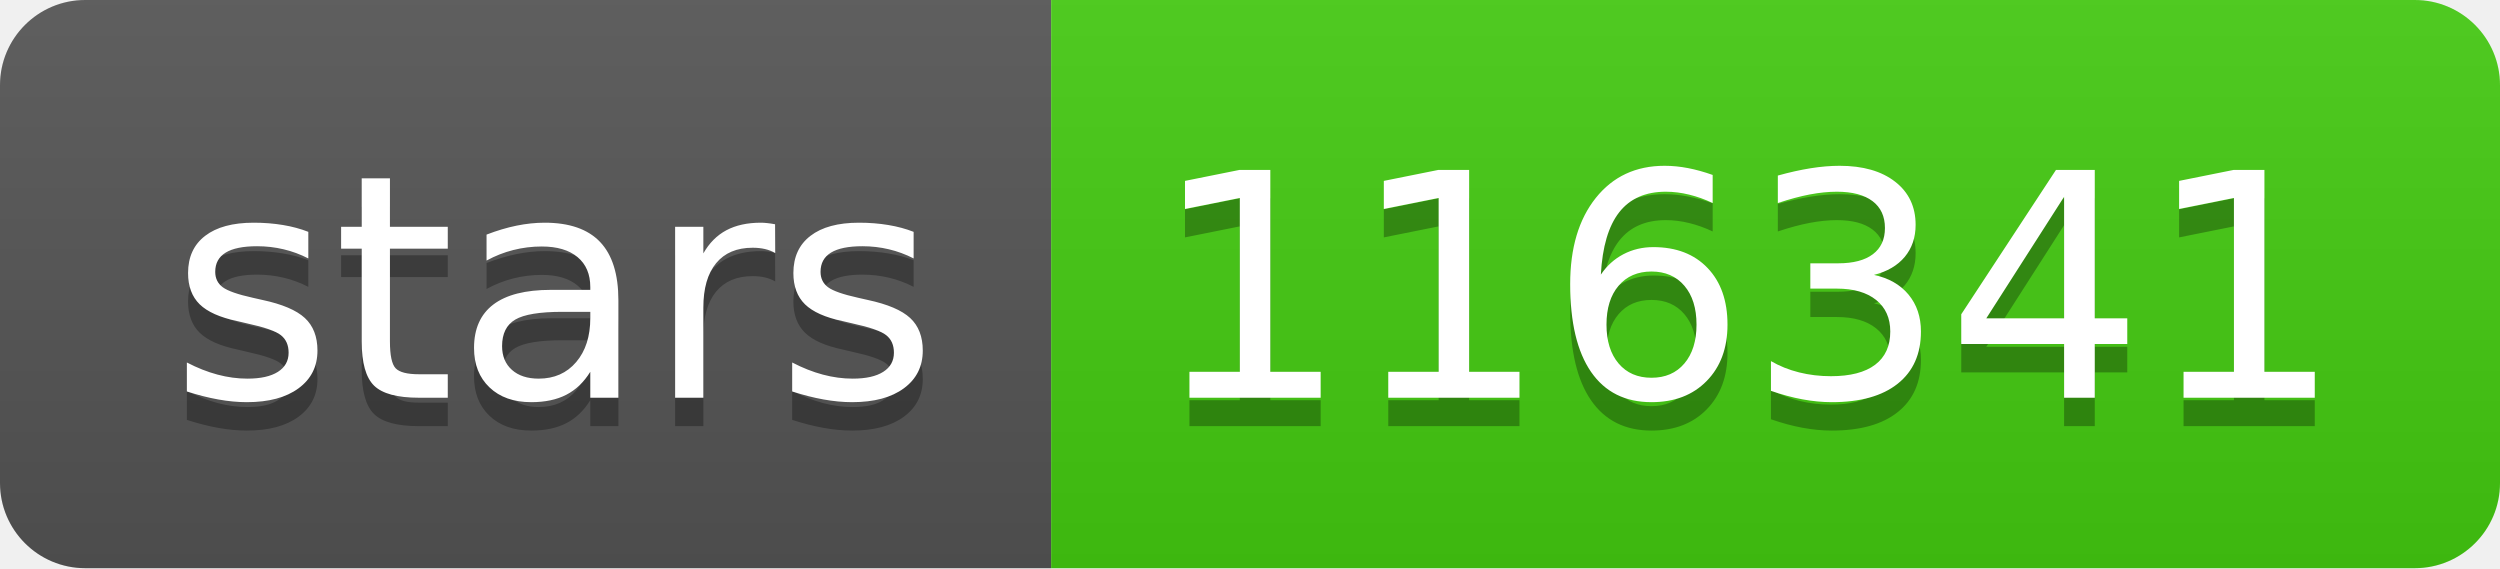
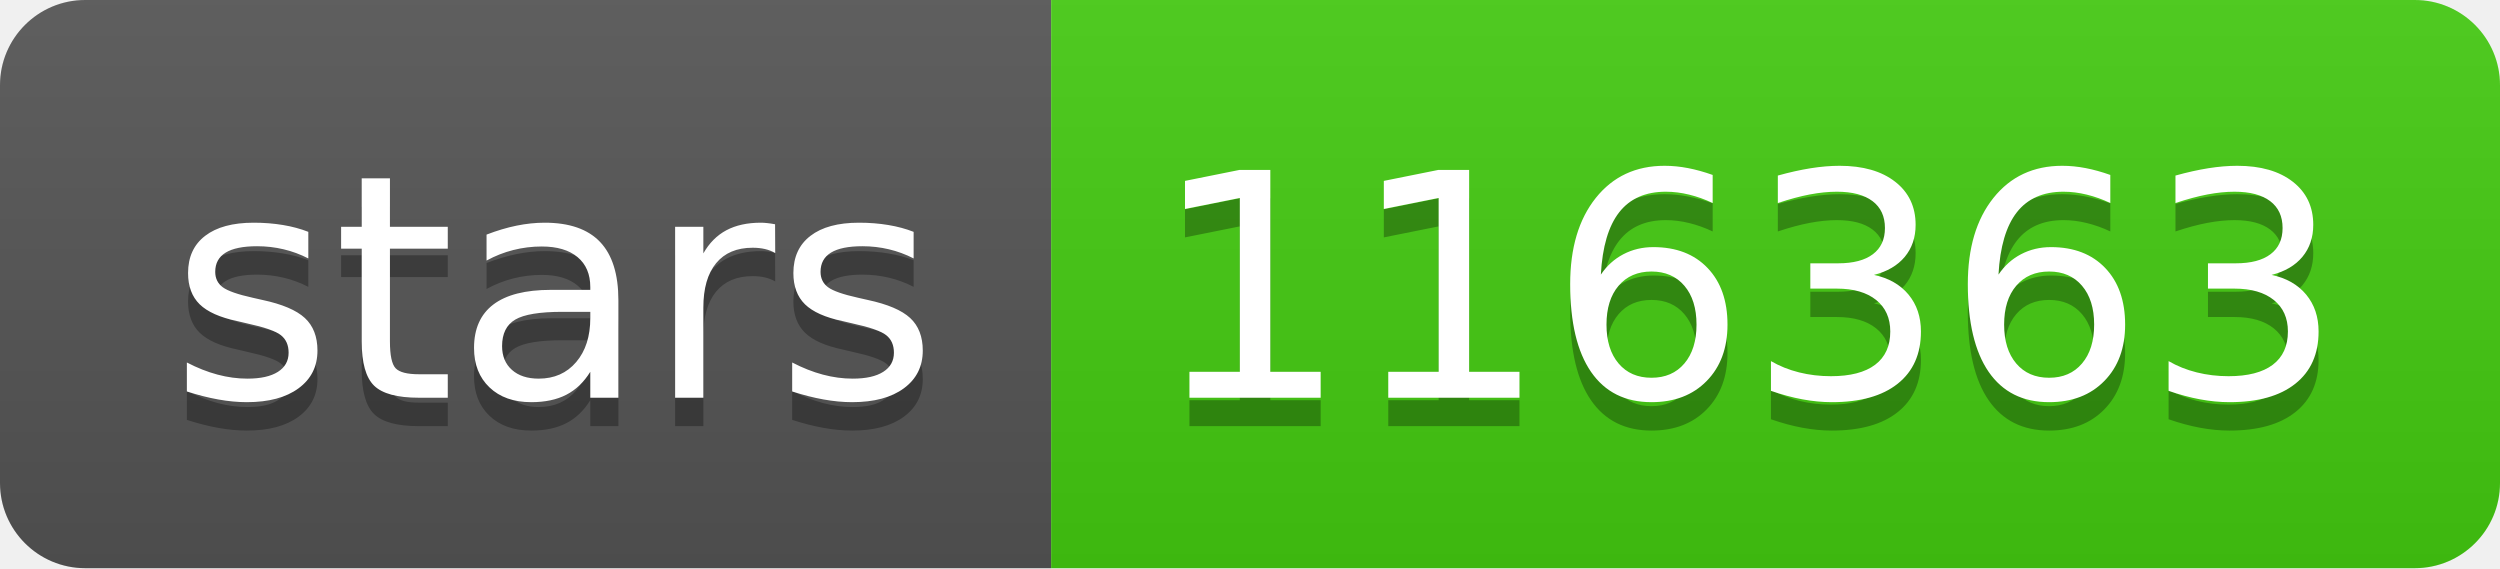
- <svg xmlns="http://www.w3.org/2000/svg" width="88" height="20" role="img" aria-label="stars: 116341">
+ <svg xmlns="http://www.w3.org/2000/svg" width="88" height="20" role="img" aria-label="stars: 116363">
  <linearGradient id="s" x2="0" y2="100%">
    <stop offset="0" stop-color="#bbb" stop-opacity=".1" />
    <stop offset="1" stop-opacity=".1" />
  </linearGradient>
  <clipPath id="r">
    <rect width="88" height="20" rx="3" fill="#fff" />
  </clipPath>
  <g clip-path="url(#r)">
    <rect width="37" height="20" fill="#555" />
    <rect x="37" width="51" height="20" fill="#4c1" />
    <rect width="88" height="20" fill="url(#s)" />
  </g>
  <g fill="#fff" text-anchor="middle" font-family="Verdana,Geneva,DejaVu Sans,sans-serif" text-rendering="geometricPrecision" font-size="110">
    <text aria-hidden="true" x="195" y="150" fill="#010101" fill-opacity=".3" transform="scale(.1)" textLength="270">stars</text>
    <text x="195" y="140" transform="scale(.1)" fill="#fff" textLength="270">stars</text>
-     <text aria-hidden="true" x="615" y="150" fill="#010101" fill-opacity=".3" transform="scale(.1)" textLength="410">116341</text>
-     <text x="615" y="140" transform="scale(.1)" fill="#fff" textLength="410">116341</text>
+     <text aria-hidden="true" x="615" y="150" fill="#010101" fill-opacity=".3" transform="scale(.1)" textLength="410">116363</text>
+     <text x="615" y="140" transform="scale(.1)" fill="#fff" textLength="410">116363</text>
  </g>
</svg>
